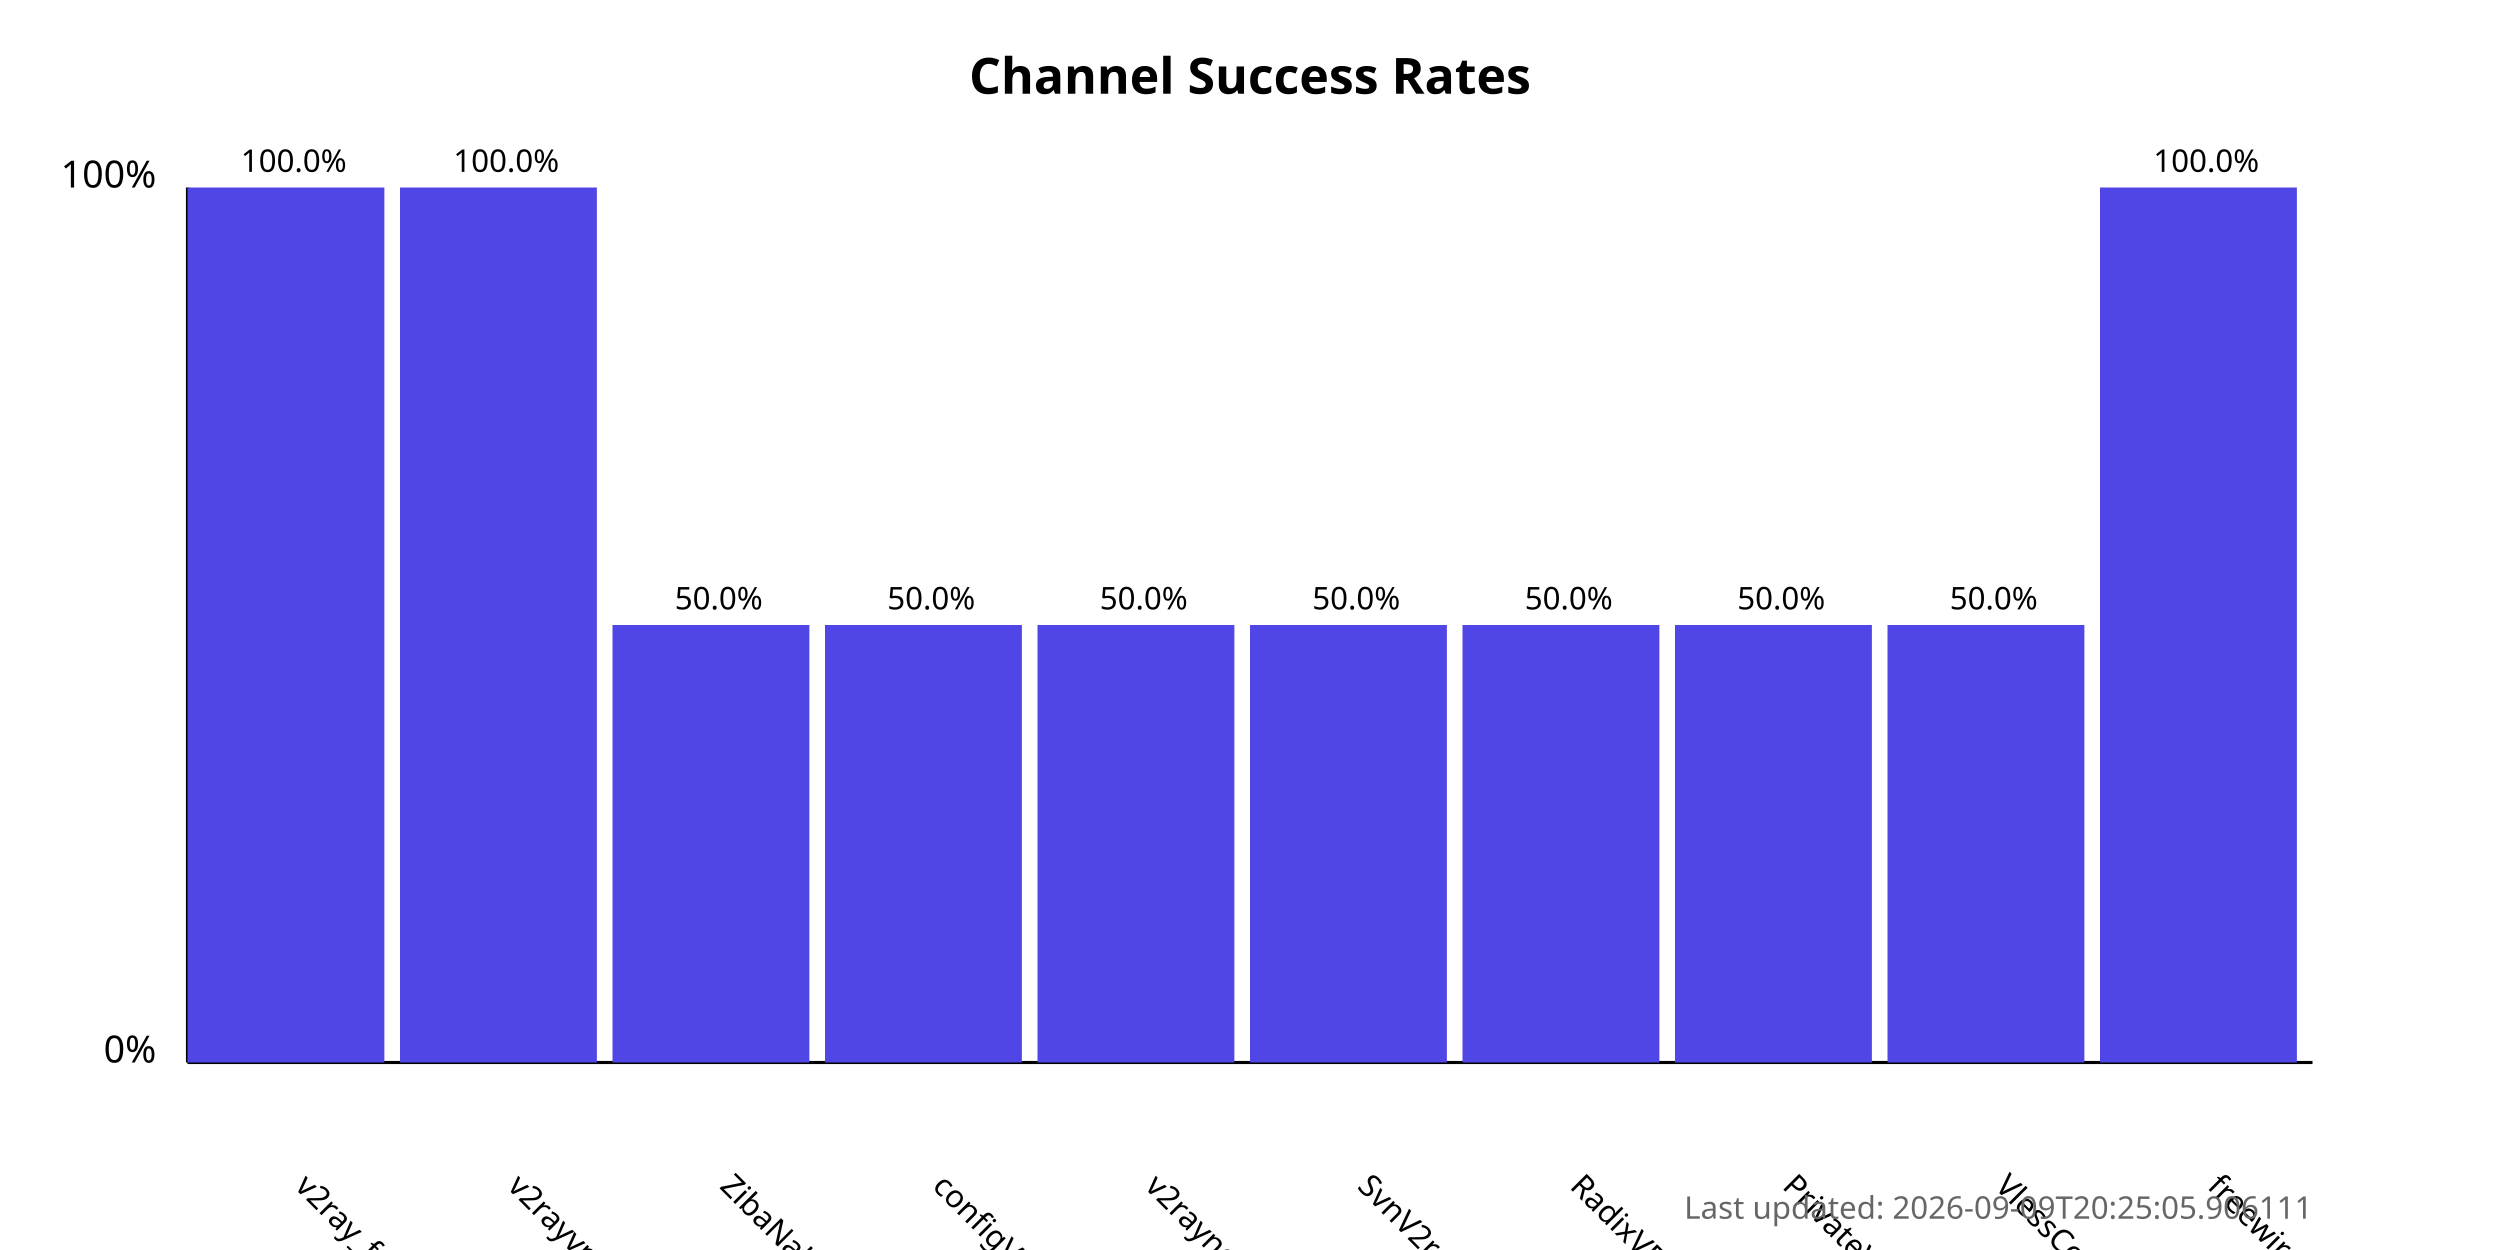
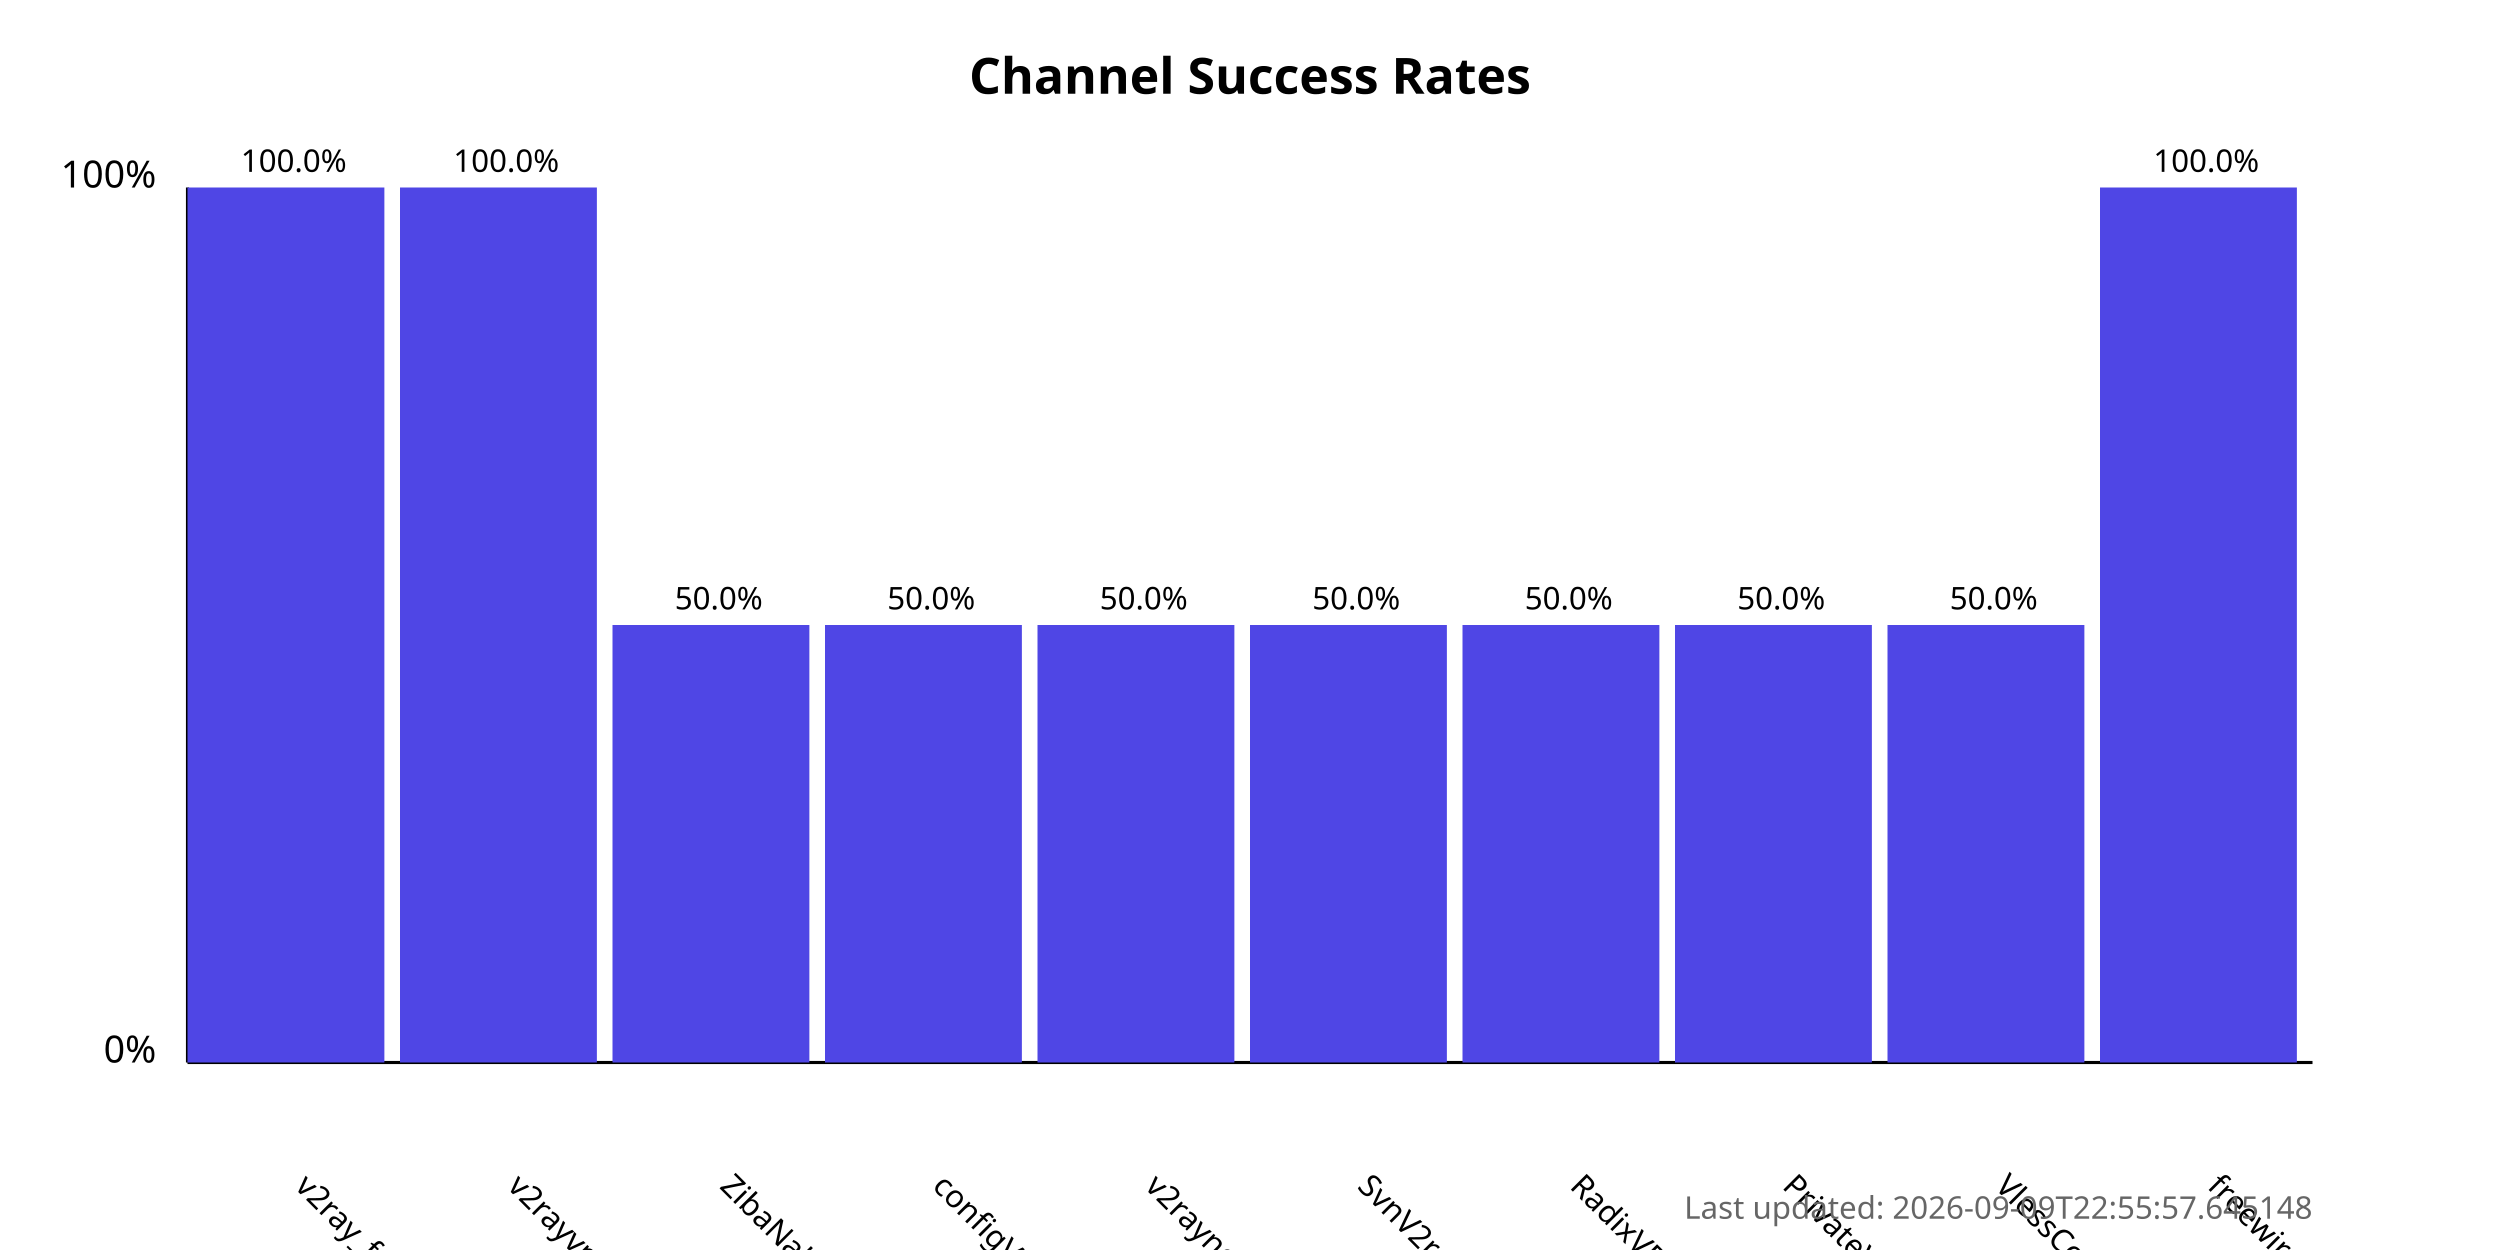
<svg xmlns="http://www.w3.org/2000/svg" width="800" height="400">
  <style>
            .chart-title { font: bold 16px sans-serif; }
            .axis-label { font: 12px sans-serif; }
            .tick-label { font: 10px sans-serif; }
            .bar { fill: #4f46e5; }
            .bar:hover { fill: #6366f1; }
            .timestamp { font: 10px sans-serif; fill: #666; }
        </style>
  <text x="400.0" y="30" text-anchor="middle" class="chart-title">
            Channel Success Rates
        </text>
  <line x1="60" y1="340" x2="60" y2="60" stroke="black" stroke-width="1" />
  <line x1="60" y1="340" x2="740" y2="340" stroke="black" stroke-width="1" />
  <text x="50" y="340" text-anchor="end" class="axis-label">0%</text>
  <text x="50" y="60" text-anchor="end" class="axis-label">100%</text>
  <g>
    <rect x="60" y="60.0" width="63.0" height="280.0" class="bar" />
    <text x="94.0" y="380" transform="rotate(45, 94.0, 380)" text-anchor="start" class="tick-label">
                v2ray_free_conf
            </text>
    <text x="94.0" y="55.0" text-anchor="middle" class="tick-label">
                100.0%
            </text>
  </g>
  <g>
    <rect x="128.0" y="60.0" width="63.0" height="280.0" class="bar" />
    <text x="162.0" y="380" transform="rotate(45, 162.0, 380)" text-anchor="start" class="tick-label">
                v2rayvpno
            </text>
    <text x="162.0" y="55.0" text-anchor="middle" class="tick-label">
                100.0%
            </text>
  </g>
  <g>
    <rect x="196.0" y="200.0" width="63.0" height="140.0" class="bar" />
    <text x="230.0" y="380" transform="rotate(45, 230.0, 380)" text-anchor="start" class="tick-label">
                ZibaNabz
            </text>
    <text x="230.0" y="195.0" text-anchor="middle" class="tick-label">
                50.0%
            </text>
  </g>
  <g>
    <rect x="264.0" y="200.0" width="63.0" height="140.0" class="bar" />
    <text x="298.0" y="380" transform="rotate(45, 298.0, 380)" text-anchor="start" class="tick-label">
                configV2rayForFree
            </text>
    <text x="298.0" y="195.0" text-anchor="middle" class="tick-label">
                50.0%
            </text>
  </g>
  <g>
    <rect x="332.0" y="200.0" width="63.0" height="140.0" class="bar" />
    <text x="366.0" y="380" transform="rotate(45, 366.0, 380)" text-anchor="start" class="tick-label">
                v2rayngvpn
            </text>
    <text x="366.0" y="195.0" text-anchor="middle" class="tick-label">
                50.0%
            </text>
  </g>
  <g>
    <rect x="400.0" y="200.0" width="63.0" height="140.0" class="bar" />
    <text x="434.0" y="380" transform="rotate(45, 434.0, 380)" text-anchor="start" class="tick-label">
                SvnV2ray
            </text>
    <text x="434.0" y="195.0" text-anchor="middle" class="tick-label">
                50.0%
            </text>
  </g>
  <g>
    <rect x="468.0" y="200.0" width="63.0" height="140.0" class="bar" />
    <text x="502.0" y="380" transform="rotate(45, 502.0, 380)" text-anchor="start" class="tick-label">
                RadixVPN
            </text>
    <text x="502.0" y="195.0" text-anchor="middle" class="tick-label">
                50.0%
            </text>
  </g>
  <g>
    <rect x="536.0" y="200.0" width="63.0" height="140.0" class="bar" />
    <text x="570.0" y="380" transform="rotate(45, 570.0, 380)" text-anchor="start" class="tick-label">
                PrivateVPNs
            </text>
    <text x="570.0" y="195.0" text-anchor="middle" class="tick-label">
                50.0%
            </text>
  </g>
  <g>
    <rect x="604.0" y="200.0" width="63.0" height="140.0" class="bar" />
    <text x="638.0" y="380" transform="rotate(45, 638.0, 380)" text-anchor="start" class="tick-label">
                VlessConfig
            </text>
    <text x="638.0" y="195.0" text-anchor="middle" class="tick-label">
                50.0%
            </text>
  </g>
  <g>
    <rect x="672.0" y="60.0" width="63.0" height="280.0" class="bar" />
    <text x="706.0" y="380" transform="rotate(45, 706.0, 380)" text-anchor="start" class="tick-label">
                freewireguard
            </text>
    <text x="706.0" y="55.0" text-anchor="middle" class="tick-label">
                100.0%
            </text>
  </g>
  <text x="740" y="390" text-anchor="end" class="timestamp">
-             Last updated: 2026-09-09T20:25:05.906111
+             Last updated: 2026-09-09T22:55:57.645148
        </text>
</svg>
